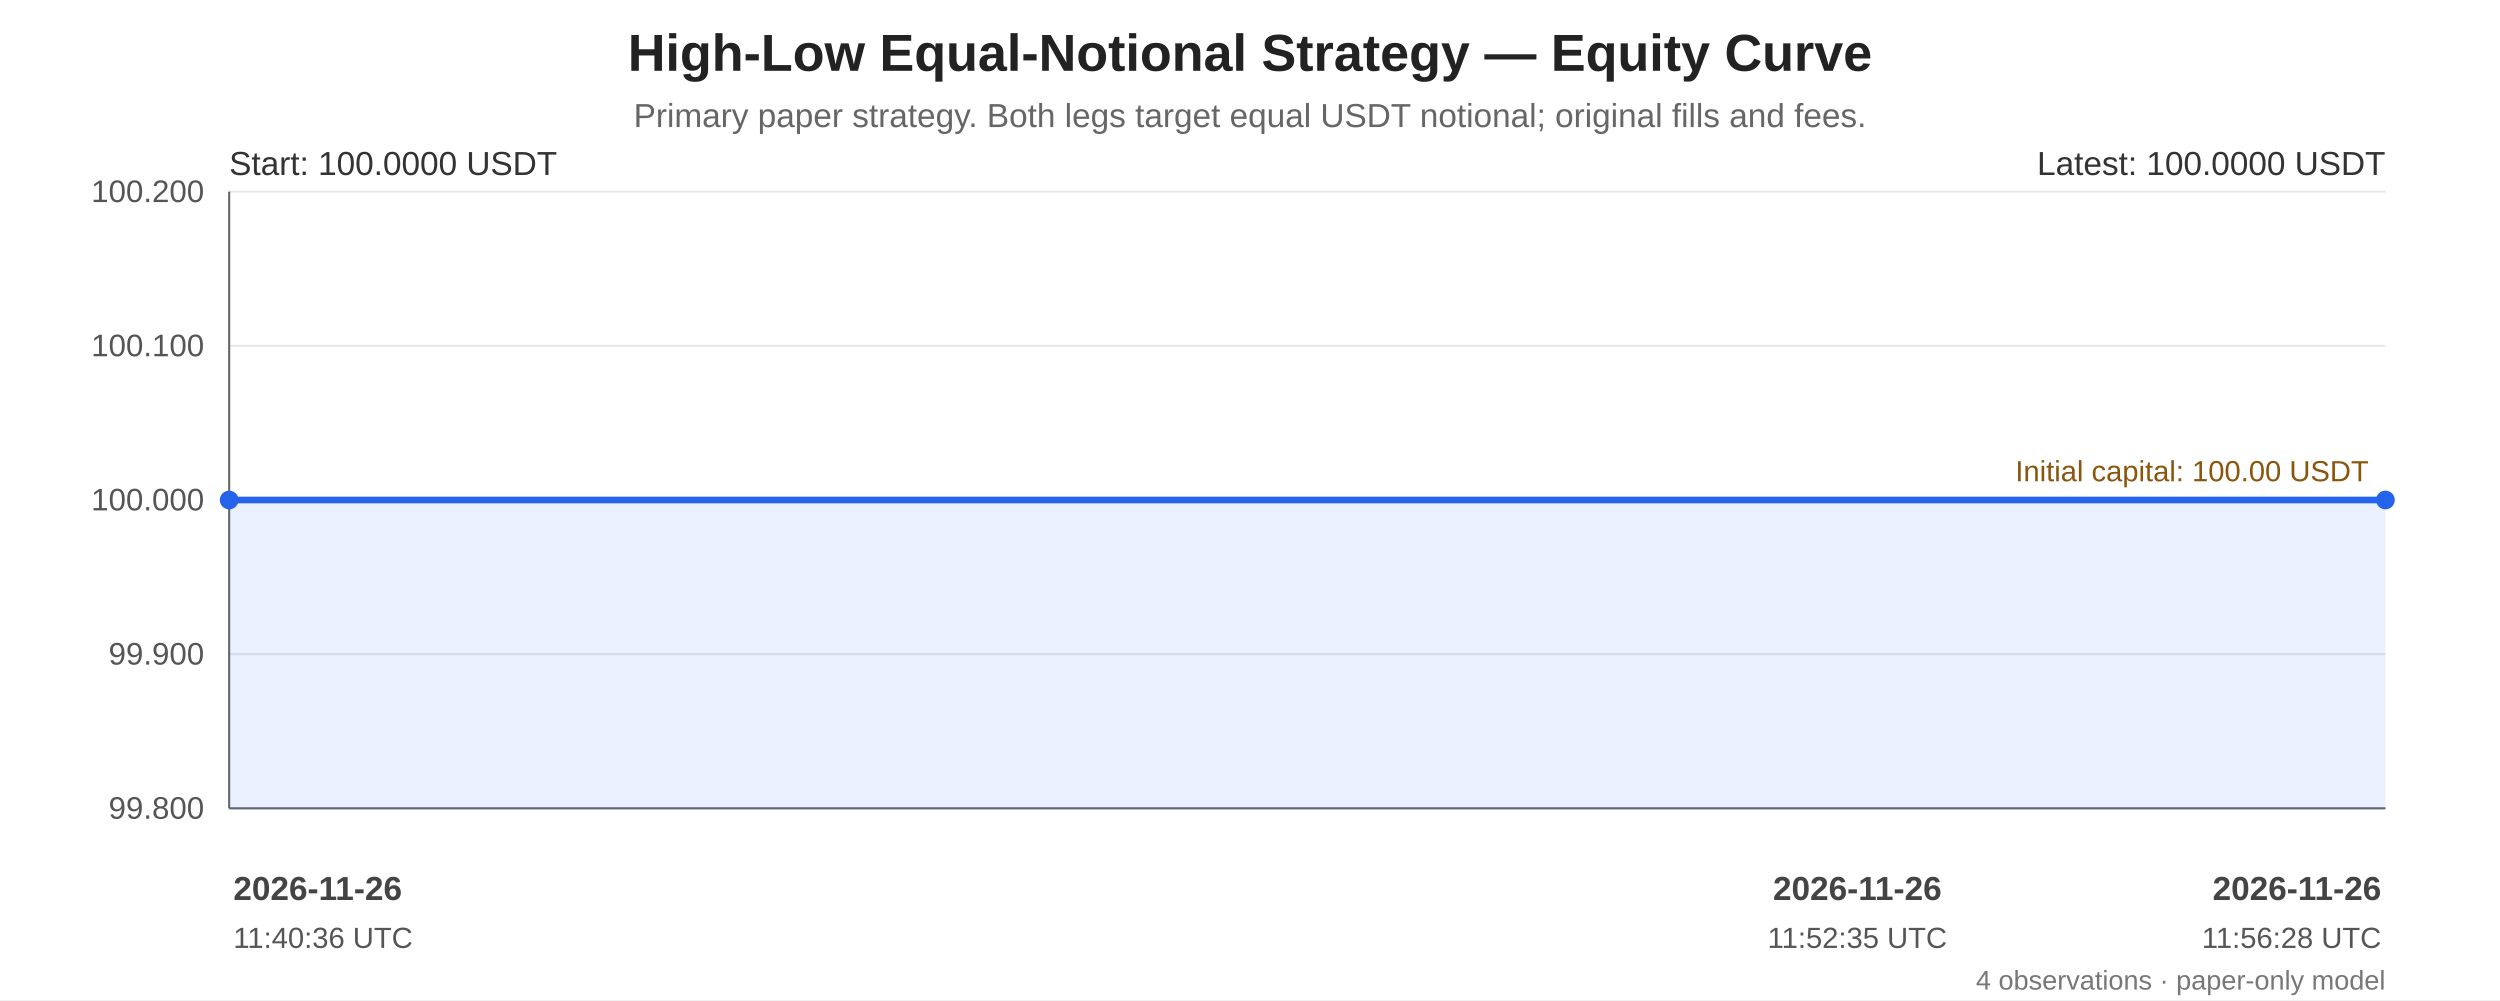
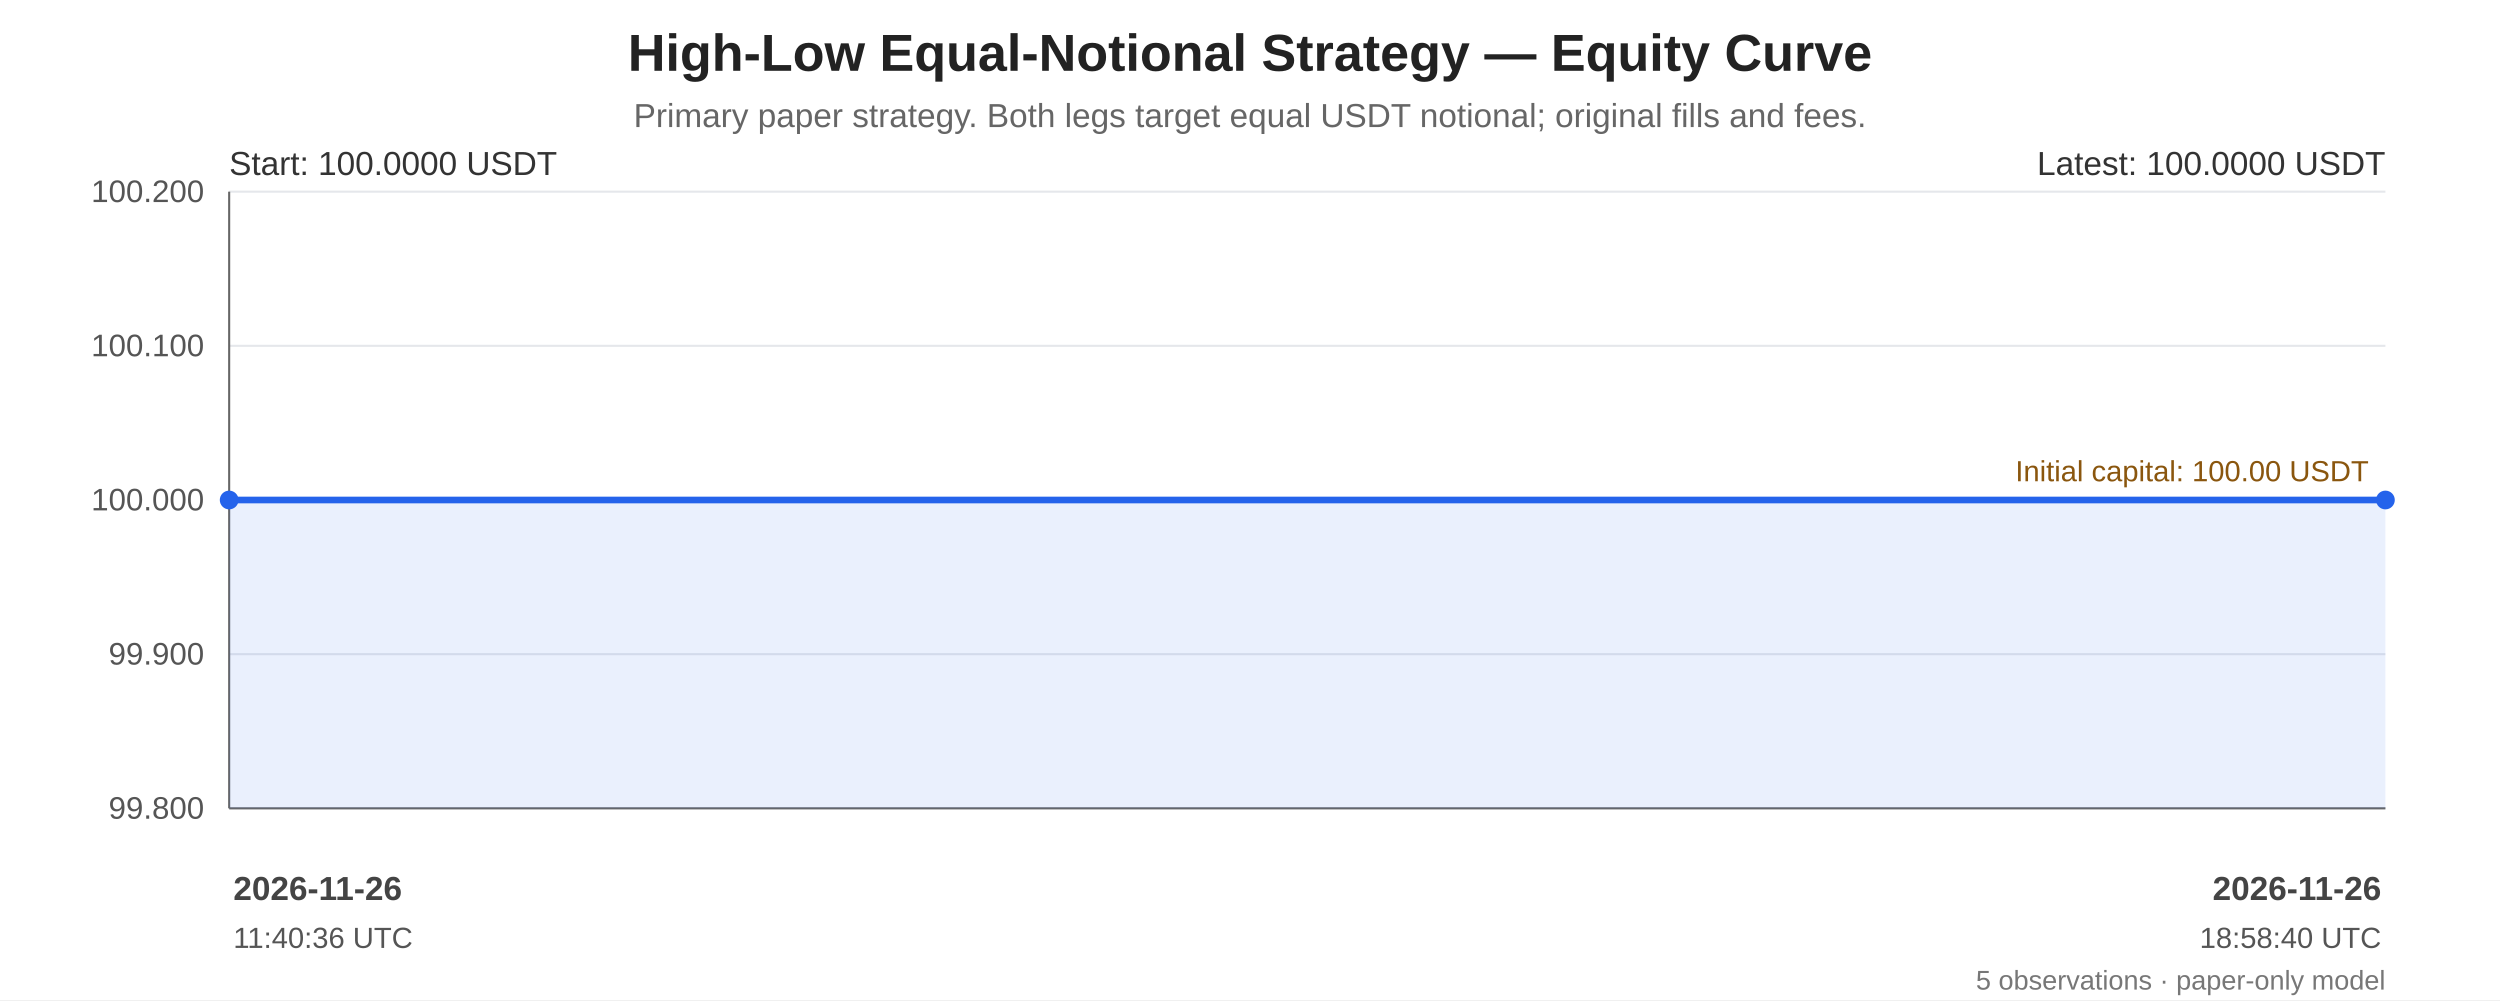
<svg xmlns="http://www.w3.org/2000/svg" width="1200" height="480" viewBox="0 0 1200 480" role="img" aria-labelledby="chart-title chart-desc">
  <rect width="100%" height="100%" fill="#ffffff" />
  <g font-family="Arial, sans-serif" fill="#222">
    <text x="600.0" y="34" font-size="25" font-weight="bold" text-anchor="middle">High-Low Equal-Notional Strategy — Equity Curve</text>
    <text x="600.0" y="61" font-size="16" fill="#666" text-anchor="middle">Primary paper strategy. Both legs target equal USDT notional; original fills and fees.</text>
    <line x1="110" y1="92.00" x2="1145" y2="92.00" stroke="#e5e7eb" stroke-width="1" />
    <text x="98" y="97.00" text-anchor="end" font-size="15" fill="#555">100.200</text>
    <line x1="110" y1="166.00" x2="1145" y2="166.00" stroke="#e5e7eb" stroke-width="1" />
    <text x="98" y="171.00" text-anchor="end" font-size="15" fill="#555">100.100</text>
    <line x1="110" y1="240.00" x2="1145" y2="240.00" stroke="#e5e7eb" stroke-width="1" />
    <text x="98" y="245.00" text-anchor="end" font-size="15" fill="#555">100.000</text>
    <line x1="110" y1="314.00" x2="1145" y2="314.00" stroke="#e5e7eb" stroke-width="1" />
    <text x="98" y="319.00" text-anchor="end" font-size="15" fill="#555">99.900</text>
    <line x1="110" y1="388.00" x2="1145" y2="388.00" stroke="#e5e7eb" stroke-width="1" />
    <text x="98" y="393.00" text-anchor="end" font-size="15" fill="#555">99.800</text>
    <line x1="110" y1="92" x2="110" y2="388" stroke="#666" />
    <line x1="110" y1="388" x2="1145" y2="388" stroke="#666" />
    <line x1="110" y1="240.00" x2="1145" y2="240.00" stroke="#a66b12" stroke-width="1.6" stroke-dasharray="7 5" />
    <text x="1137" y="231.00" text-anchor="end" font-size="14" fill="#8a560e">Initial capital: 100.00 USDT</text>
-     <polygon points="110.00,240.00 421.28,240.00 891.51,240.00 1145.00,240.00 1145.00,388 110.00,388" fill="#2563eb" opacity="0.10" />
-     <polyline points="110.00,240.00 421.28,240.00 891.51,240.00 1145.00,240.00" fill="none" stroke="#2563eb" stroke-width="3.2" stroke-linejoin="round" stroke-linecap="round" />
+     <polygon points="110.00,240.00 121.28,240.00 138.31,240.00 147.50,240.00 1145.00,240.00 1145.00,388 110.00,388" fill="#2563eb" opacity="0.10" />
+     <polyline points="110.00,240.00 121.28,240.00 138.31,240.00 147.50,240.00 1145.00,240.00" fill="none" stroke="#2563eb" stroke-width="3.2" stroke-linejoin="round" stroke-linecap="round" />
    <circle cx="110.00" cy="240.00" r="4.5" fill="#2563eb" />
    <circle cx="1145.00" cy="240.00" r="4.5" fill="#2563eb" />
    <text x="110" y="84" font-size="16" fill="#333">Start: 100.0000 USDT</text>
    <text x="1145" y="84" text-anchor="end" font-size="16" fill="#333">Latest: 100.0000 USDT</text>
    <text x="112.00" y="432" text-anchor="start" font-size="16" font-weight="bold" fill="#444">2026-11-26</text>
    <text x="112.00" y="455" text-anchor="start" font-size="14" fill="#555">11:40:36 UTC</text>
-     <text x="891.51" y="432" text-anchor="middle" font-size="16" font-weight="bold" fill="#444">2026-11-26</text>
-     <text x="891.51" y="455" text-anchor="middle" font-size="14" fill="#555">11:52:35 UTC</text>
    <text x="1143.00" y="432" text-anchor="end" font-size="16" font-weight="bold" fill="#444">2026-11-26</text>
-     <text x="1143.00" y="455" text-anchor="end" font-size="14" fill="#555">11:56:28 UTC</text>
-     <text x="1145" y="475" text-anchor="end" font-size="13" fill="#777">4 observations · paper-only model</text>
+     <text x="1143.00" y="455" text-anchor="end" font-size="14" fill="#555">18:58:40 UTC</text>
+     <text x="1145" y="475" text-anchor="end" font-size="13" fill="#777">5 observations · paper-only model</text>
  </g>
</svg>
